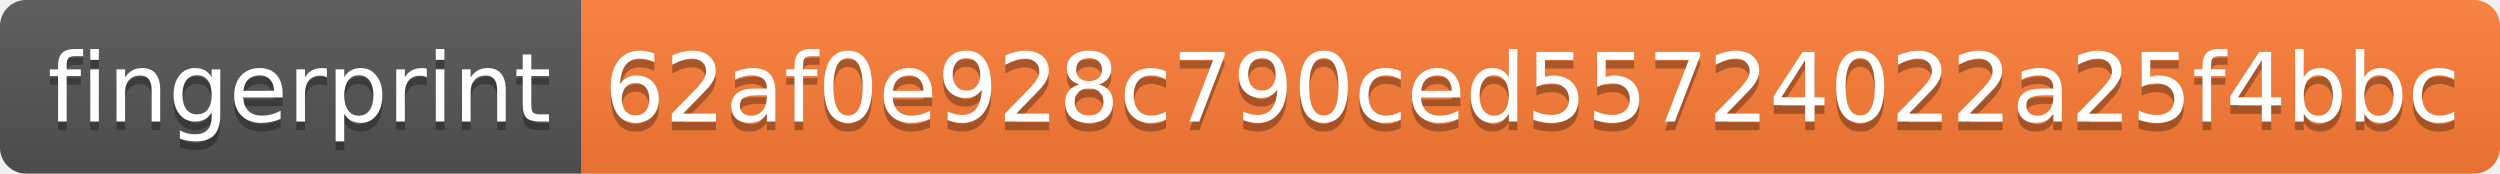
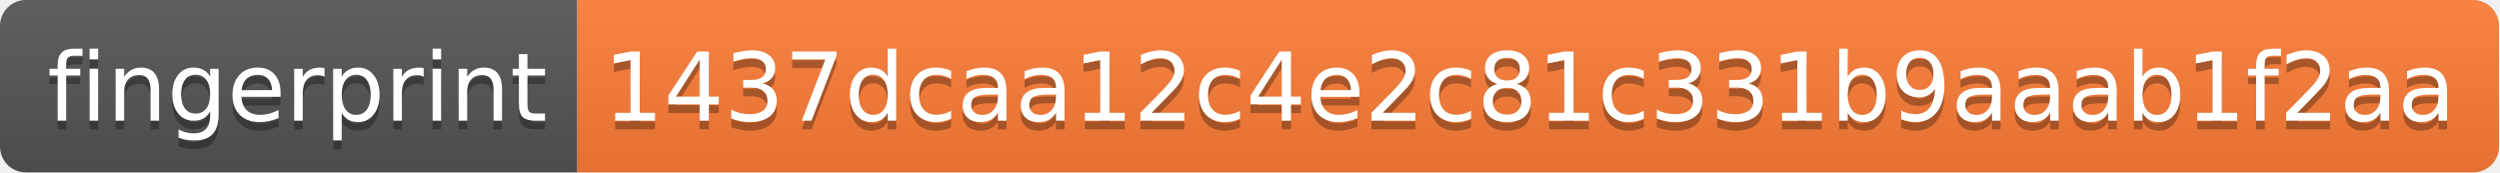
- <svg xmlns="http://www.w3.org/2000/svg" width="288" height="20" role="img" aria-label="fingerprint: 62af0e928c790ced55724022a25f4bbc">
+ <svg xmlns="http://www.w3.org/2000/svg" width="290" height="20" role="img" aria-label="fingerprint: 1437dcaa12c4e2c81c331b9aaab1f2aa">
  <linearGradient id="s" x2="0" y2="100%">
    <stop offset="0" stop-color="#bbb" stop-opacity=".1" />
    <stop offset="1" stop-opacity=".1" />
  </linearGradient>
  <clipPath id="r">
-     <rect width="288" height="20" rx="3" fill="#fff" />
+     <rect width="290" height="20" rx="3" fill="#fff" />
  </clipPath>
  <g clip-path="url(#r)">
    <rect width="67" height="20" fill="#555" />
-     <rect x="67" width="221" height="20" fill="#fe7d37" />
-     <rect width="288" height="20" fill="url(#s)" />
+     <rect x="67" width="223" height="20" fill="#fe7d37" />
+     <rect width="290" height="20" fill="url(#s)" />
  </g>
  <g fill="#fff" text-anchor="middle" font-family="Verdana,Geneva,DejaVu Sans,sans-serif" text-rendering="geometricPrecision" font-size="110">
    <text aria-hidden="true" x="345" y="150" fill="#010101" fill-opacity=".3" transform="scale(.1)" textLength="570">fingerprint</text>
    <text x="345" y="140" transform="scale(.1)" fill="#fff" textLength="570">fingerprint</text>
-     <text aria-hidden="true" x="1765" y="150" fill="#010101" fill-opacity=".3" transform="scale(.1)" textLength="2110">62af0e928c790ced55724022a25f4bbc</text>
-     <text x="1765" y="140" transform="scale(.1)" fill="#fff" textLength="2110">62af0e928c790ced55724022a25f4bbc</text>
+     <text aria-hidden="true" x="1775" y="150" fill="#010101" fill-opacity=".3" transform="scale(.1)" textLength="2130">1437dcaa12c4e2c81c331b9aaab1f2aa</text>
+     <text x="1775" y="140" transform="scale(.1)" fill="#fff" textLength="2130">1437dcaa12c4e2c81c331b9aaab1f2aa</text>
  </g>
</svg>
